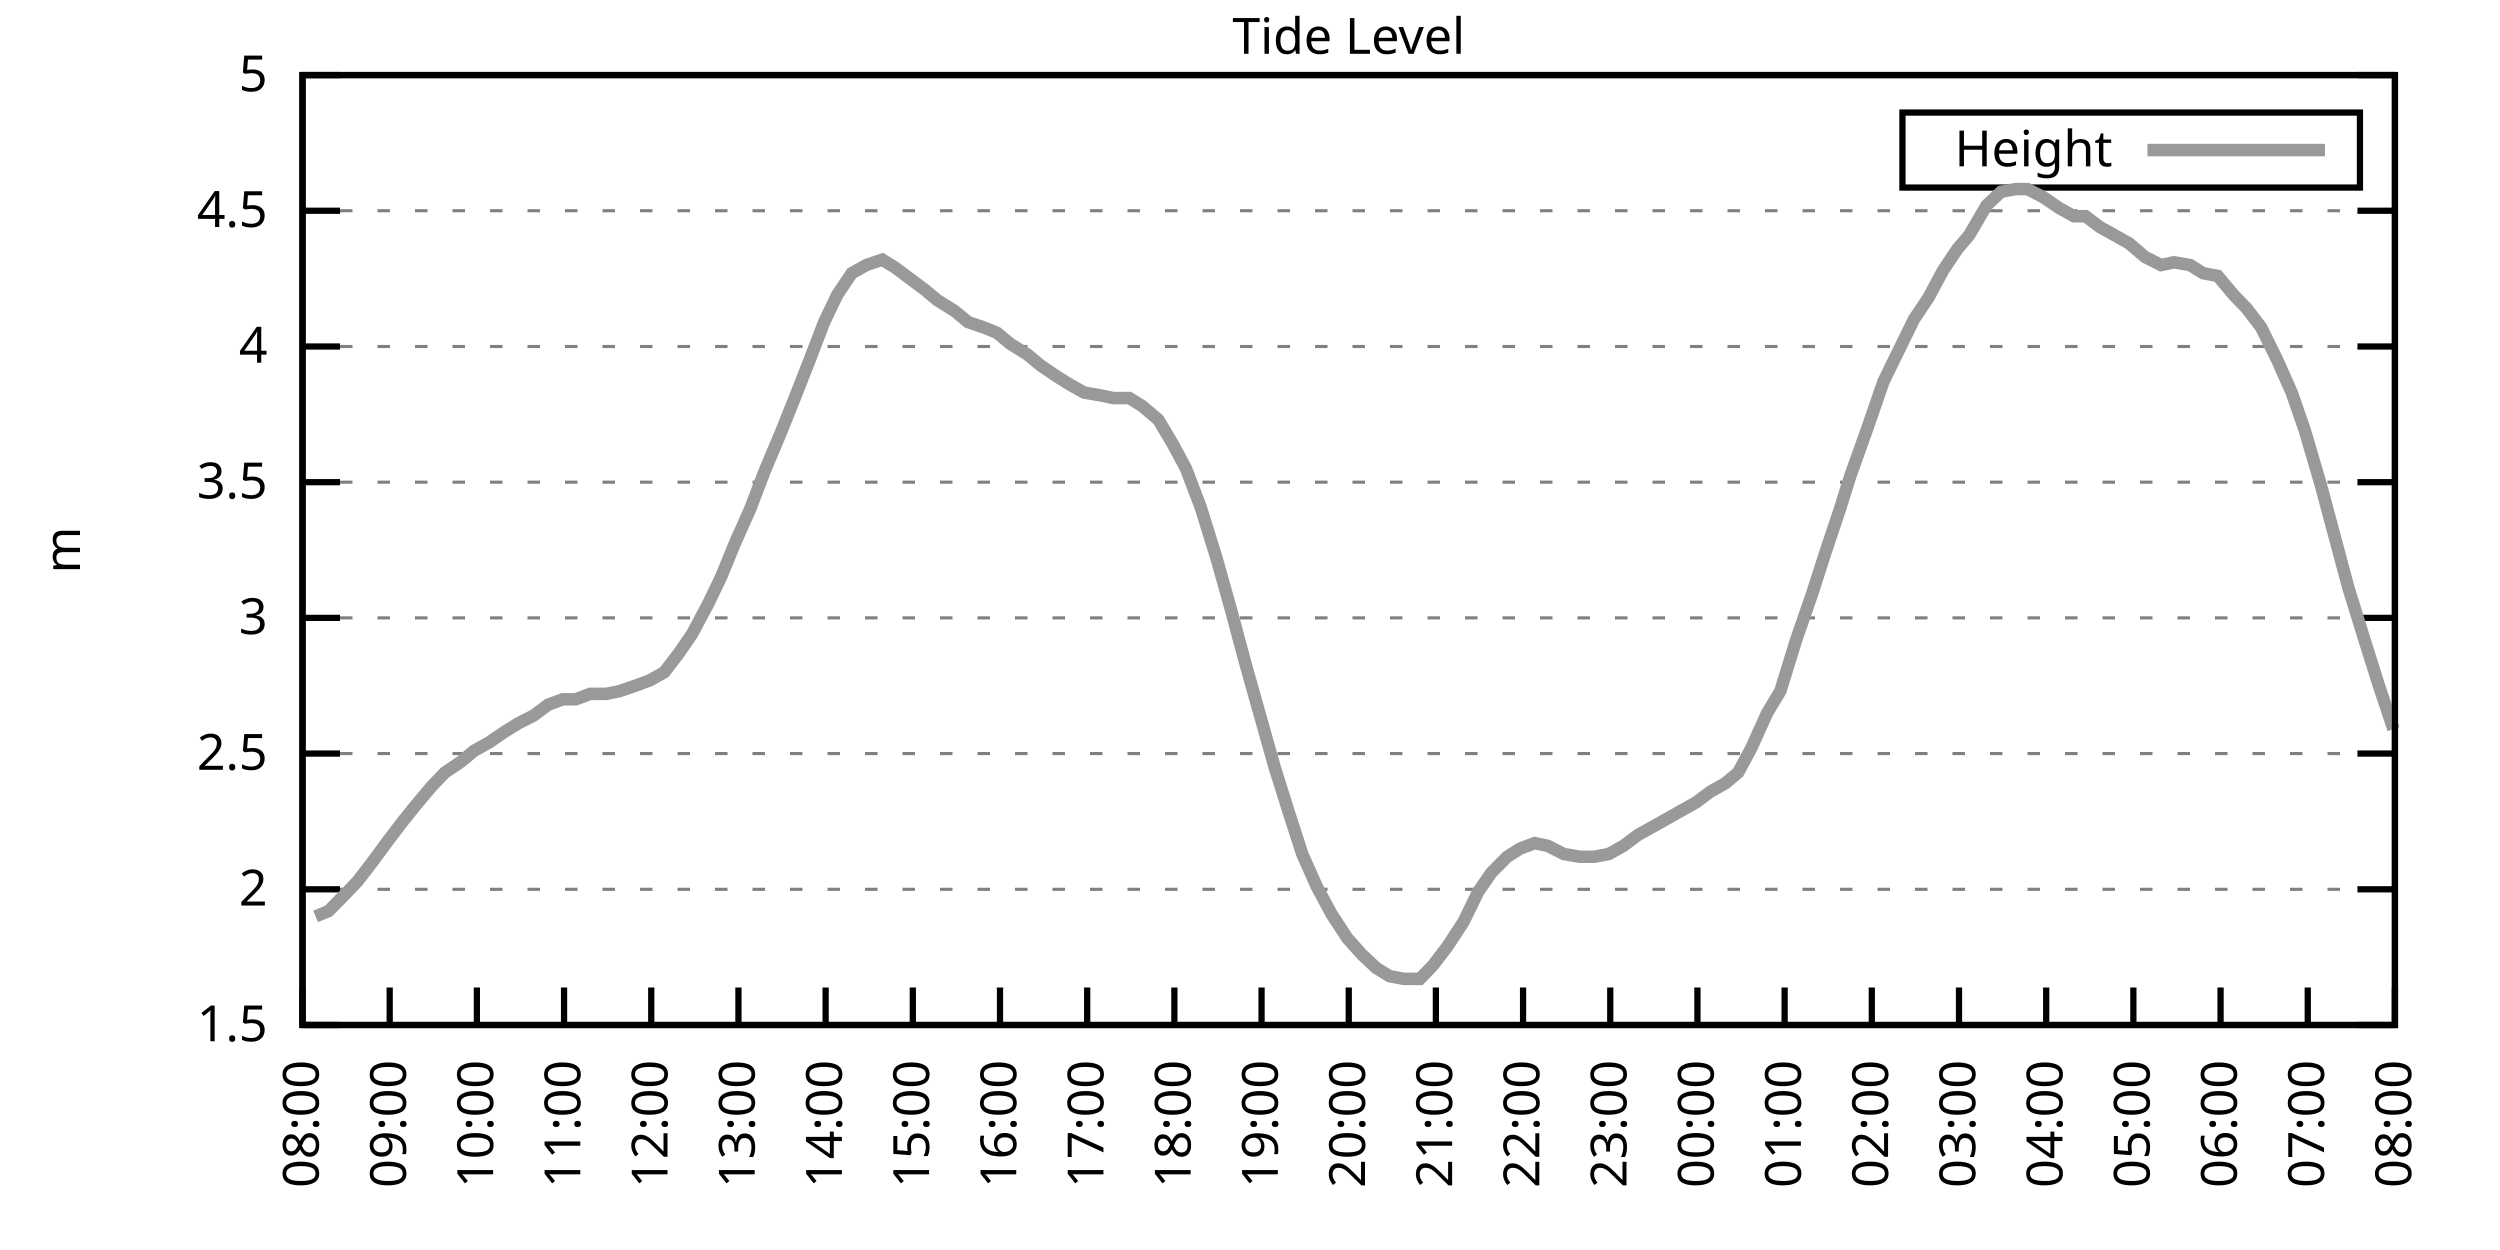
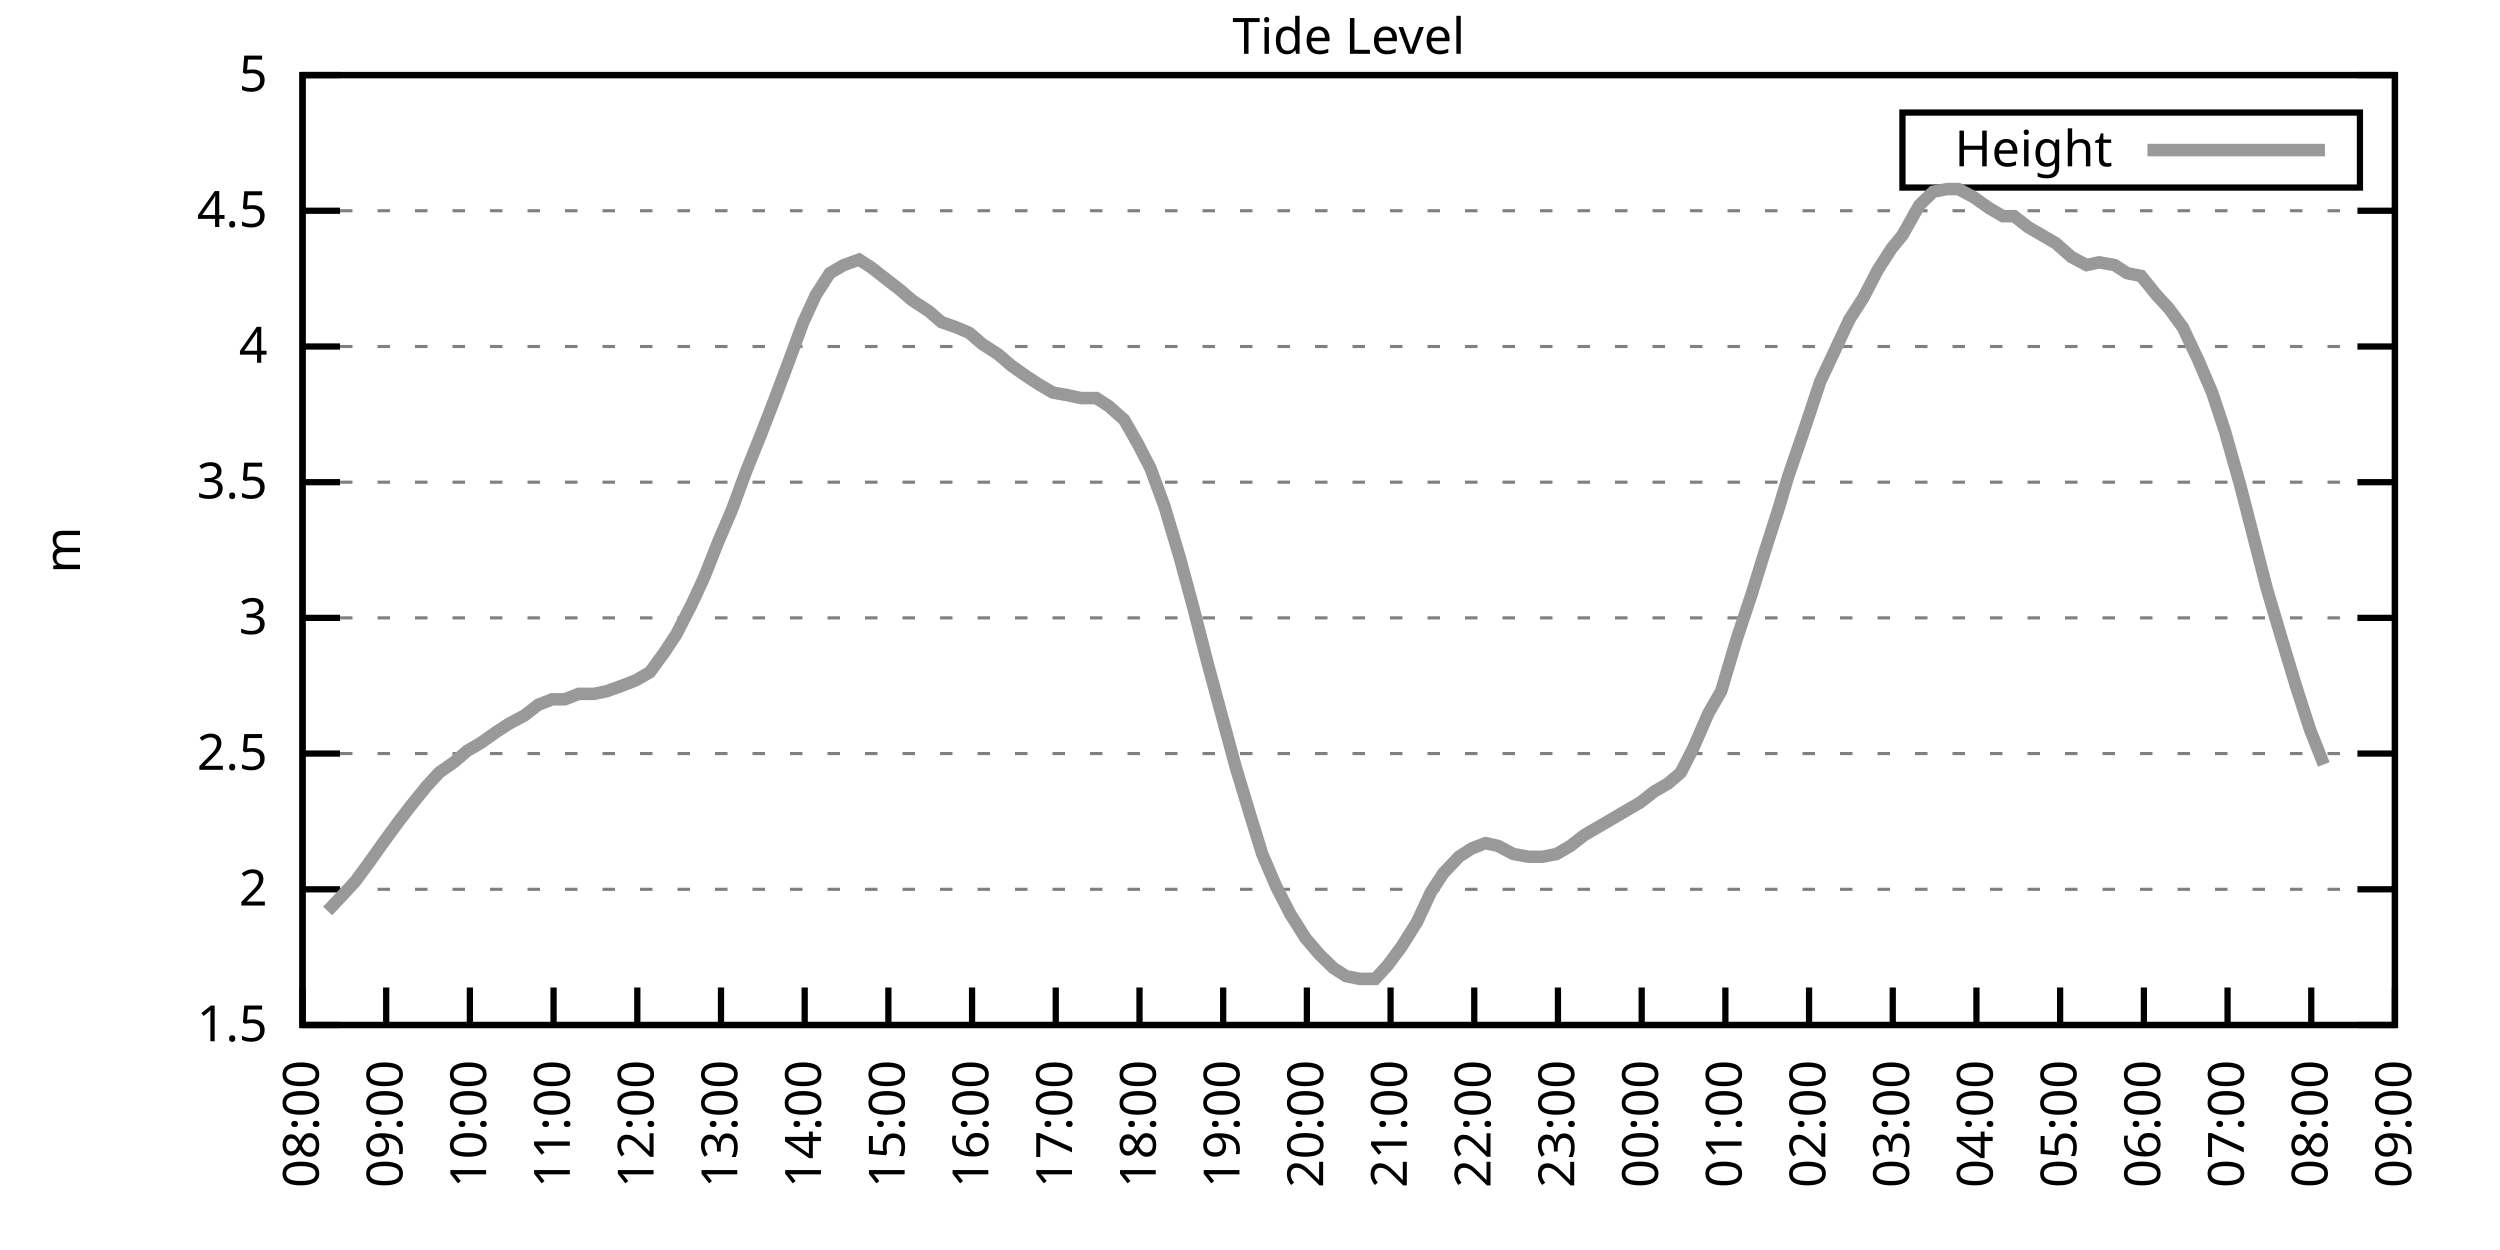
<svg xmlns="http://www.w3.org/2000/svg" xmlns:xlink="http://www.w3.org/1999/xlink" width="400" height="200" viewBox="0 0 400 200">
  <g id="gnuplot_canvas">
    <rect x="0" y="0" width="400" height="200" fill="none" />
    <defs>
      <circle id="gpDot" r="0.5" stroke-width="0.5" stroke="currentColor" />
      <path id="gpPt0" stroke-width="0.333" stroke="currentColor" d="M-1,0 h2 M0,-1 v2" />
      <path id="gpPt1" stroke-width="0.333" stroke="currentColor" d="M-1,-1 L1,1 M1,-1 L-1,1" />
      <path id="gpPt2" stroke-width="0.333" stroke="currentColor" d="M-1,0 L1,0 M0,-1 L0,1 M-1,-1 L1,1 M-1,1 L1,-1" />
      <rect id="gpPt3" stroke-width="0.333" stroke="currentColor" x="-1" y="-1" width="2" height="2" />
      <rect id="gpPt4" stroke-width="0.333" stroke="currentColor" fill="currentColor" x="-1" y="-1" width="2" height="2" />
      <circle id="gpPt5" stroke-width="0.333" stroke="currentColor" cx="0" cy="0" r="1" />
      <use xlink:href="#gpPt5" id="gpPt6" fill="currentColor" stroke="none" />
      <path id="gpPt7" stroke-width="0.333" stroke="currentColor" d="M0,-1.33 L-1.33,0.67 L1.33,0.67 z" />
      <use xlink:href="#gpPt7" id="gpPt8" fill="currentColor" stroke="none" />
      <use xlink:href="#gpPt7" id="gpPt9" stroke="currentColor" transform="rotate(180)" />
      <use xlink:href="#gpPt9" id="gpPt10" fill="currentColor" stroke="none" />
      <use xlink:href="#gpPt3" id="gpPt11" stroke="currentColor" transform="rotate(45)" />
      <use xlink:href="#gpPt11" id="gpPt12" fill="currentColor" stroke="none" />
      <path id="gpPt13" stroke-width="0.333" stroke="currentColor" d="M0,1.330 L1.265,0.411 L0.782,-1.067 L-0.782,-1.076 L-1.265,0.411 z" />
      <use xlink:href="#gpPt13" id="gpPt14" fill="currentColor" stroke="none" />
      <filter id="textbox" filterUnits="objectBoundingBox" x="0" y="0" height="1" width="1">
        <feFlood flood-color="white" flood-opacity="1" result="bgnd" />
        <feComposite in="SourceGraphic" in2="bgnd" operator="atop" />
      </filter>
      <filter id="greybox" filterUnits="objectBoundingBox" x="0" y="0" height="1" width="1">
        <feFlood flood-color="lightgrey" flood-opacity="1" result="grey" />
        <feComposite in="SourceGraphic" in2="grey" operator="atop" />
      </filter>
    </defs>
    <g fill="none" color="white" stroke="currentColor" stroke-width="1.00" stroke-linecap="butt" stroke-linejoin="miter">
</g>
    <g fill="none" color="black" stroke="currentColor" stroke-width="1.00" stroke-linecap="butt" stroke-linejoin="miter">
      <g stroke="none" shape-rendering="crispEdges">
        <polygon fill="rgb(255, 255, 255)" points="48.40,164.00 383.18,164.00 383.18,12.02 48.40,12.02 " />
      </g>
    </g>
    <g fill="none" color="black" stroke="currentColor" stroke-width="1.00" stroke-linecap="butt" stroke-linejoin="miter">
</g>
    <g fill="none" color="black" stroke="black" stroke-width="0.50" stroke-linecap="butt" stroke-linejoin="miter">
</g>
    <g fill="none" color="gray" stroke="currentColor" stroke-width="0.50" stroke-linecap="butt" stroke-linejoin="miter">
      <path stroke="gray" stroke-dasharray="2,4" class="gridline" d="M48.40,164.00 L383.19,164.00  " />
    </g>
    <g fill="none" color="gray" stroke="gray" stroke-width="1.00" stroke-linecap="butt" stroke-linejoin="miter">
</g>
    <g fill="none" color="black" stroke="currentColor" stroke-width="1.00" stroke-linecap="butt" stroke-linejoin="miter">
      <path stroke="black" d="M48.40,164.00 L54.40,164.00 M383.19,164.00 L377.19,164.00  " />
      <g transform="translate(42.80,166.60)" stroke="none" fill="black" font-family="Sans" font-size="8.00" text-anchor="end">
        <text>
          <tspan font-family="Sans"> 1.5</tspan>
        </text>
      </g>
    </g>
    <g fill="none" color="black" stroke="currentColor" stroke-width="1.00" stroke-linecap="butt" stroke-linejoin="miter">
</g>
    <g fill="none" color="black" stroke="black" stroke-width="0.50" stroke-linecap="butt" stroke-linejoin="miter">
</g>
    <g fill="none" color="gray" stroke="currentColor" stroke-width="0.50" stroke-linecap="butt" stroke-linejoin="miter">
      <path stroke="gray" stroke-dasharray="2,4" class="gridline" d="M48.40,142.29 L383.19,142.29  " />
    </g>
    <g fill="none" color="gray" stroke="gray" stroke-width="1.00" stroke-linecap="butt" stroke-linejoin="miter">
</g>
    <g fill="none" color="black" stroke="currentColor" stroke-width="1.00" stroke-linecap="butt" stroke-linejoin="miter">
      <path stroke="black" d="M48.40,142.29 L54.40,142.29 M383.19,142.29 L377.19,142.29  " />
      <g transform="translate(42.80,144.89)" stroke="none" fill="black" font-family="Sans" font-size="8.00" text-anchor="end">
        <text>
          <tspan font-family="Sans"> 2</tspan>
        </text>
      </g>
    </g>
    <g fill="none" color="black" stroke="currentColor" stroke-width="1.00" stroke-linecap="butt" stroke-linejoin="miter">
</g>
    <g fill="none" color="black" stroke="black" stroke-width="0.50" stroke-linecap="butt" stroke-linejoin="miter">
</g>
    <g fill="none" color="gray" stroke="currentColor" stroke-width="0.50" stroke-linecap="butt" stroke-linejoin="miter">
      <path stroke="gray" stroke-dasharray="2,4" class="gridline" d="M48.40,120.57 L383.19,120.57  " />
    </g>
    <g fill="none" color="gray" stroke="gray" stroke-width="1.00" stroke-linecap="butt" stroke-linejoin="miter">
</g>
    <g fill="none" color="black" stroke="currentColor" stroke-width="1.00" stroke-linecap="butt" stroke-linejoin="miter">
      <path stroke="black" d="M48.40,120.57 L54.40,120.57 M383.19,120.57 L377.19,120.57  " />
      <g transform="translate(42.80,123.17)" stroke="none" fill="black" font-family="Sans" font-size="8.00" text-anchor="end">
        <text>
          <tspan font-family="Sans"> 2.5</tspan>
        </text>
      </g>
    </g>
    <g fill="none" color="black" stroke="currentColor" stroke-width="1.00" stroke-linecap="butt" stroke-linejoin="miter">
</g>
    <g fill="none" color="black" stroke="black" stroke-width="0.50" stroke-linecap="butt" stroke-linejoin="miter">
</g>
    <g fill="none" color="gray" stroke="currentColor" stroke-width="0.50" stroke-linecap="butt" stroke-linejoin="miter">
      <path stroke="gray" stroke-dasharray="2,4" class="gridline" d="M48.40,98.86 L383.19,98.86  " />
    </g>
    <g fill="none" color="gray" stroke="gray" stroke-width="1.00" stroke-linecap="butt" stroke-linejoin="miter">
</g>
    <g fill="none" color="black" stroke="currentColor" stroke-width="1.00" stroke-linecap="butt" stroke-linejoin="miter">
      <path stroke="black" d="M48.40,98.86 L54.40,98.86 M383.19,98.86 L377.19,98.86  " />
      <g transform="translate(42.80,101.46)" stroke="none" fill="black" font-family="Sans" font-size="8.00" text-anchor="end">
        <text>
          <tspan font-family="Sans"> 3</tspan>
        </text>
      </g>
    </g>
    <g fill="none" color="black" stroke="currentColor" stroke-width="1.00" stroke-linecap="butt" stroke-linejoin="miter">
</g>
    <g fill="none" color="black" stroke="black" stroke-width="0.50" stroke-linecap="butt" stroke-linejoin="miter">
</g>
    <g fill="none" color="gray" stroke="currentColor" stroke-width="0.50" stroke-linecap="butt" stroke-linejoin="miter">
      <path stroke="gray" stroke-dasharray="2,4" class="gridline" d="M48.40,77.15 L383.19,77.15  " />
    </g>
    <g fill="none" color="gray" stroke="gray" stroke-width="1.00" stroke-linecap="butt" stroke-linejoin="miter">
</g>
    <g fill="none" color="black" stroke="currentColor" stroke-width="1.00" stroke-linecap="butt" stroke-linejoin="miter">
      <path stroke="black" d="M48.40,77.15 L54.40,77.15 M383.19,77.15 L377.19,77.15  " />
      <g transform="translate(42.80,79.75)" stroke="none" fill="black" font-family="Sans" font-size="8.00" text-anchor="end">
        <text>
          <tspan font-family="Sans"> 3.5</tspan>
        </text>
      </g>
    </g>
    <g fill="none" color="black" stroke="currentColor" stroke-width="1.00" stroke-linecap="butt" stroke-linejoin="miter">
</g>
    <g fill="none" color="black" stroke="black" stroke-width="0.50" stroke-linecap="butt" stroke-linejoin="miter">
</g>
    <g fill="none" color="gray" stroke="currentColor" stroke-width="0.50" stroke-linecap="butt" stroke-linejoin="miter">
      <path stroke="gray" stroke-dasharray="2,4" class="gridline" d="M48.40,55.44 L383.19,55.44  " />
    </g>
    <g fill="none" color="gray" stroke="gray" stroke-width="1.00" stroke-linecap="butt" stroke-linejoin="miter">
</g>
    <g fill="none" color="black" stroke="currentColor" stroke-width="1.00" stroke-linecap="butt" stroke-linejoin="miter">
      <path stroke="black" d="M48.40,55.44 L54.40,55.44 M383.19,55.44 L377.19,55.44  " />
      <g transform="translate(42.80,58.04)" stroke="none" fill="black" font-family="Sans" font-size="8.00" text-anchor="end">
        <text>
          <tspan font-family="Sans"> 4</tspan>
        </text>
      </g>
    </g>
    <g fill="none" color="black" stroke="currentColor" stroke-width="1.00" stroke-linecap="butt" stroke-linejoin="miter">
</g>
    <g fill="none" color="black" stroke="black" stroke-width="0.50" stroke-linecap="butt" stroke-linejoin="miter">
</g>
    <g fill="none" color="gray" stroke="currentColor" stroke-width="0.50" stroke-linecap="butt" stroke-linejoin="miter">
      <path stroke="gray" stroke-dasharray="2,4" class="gridline" d="M48.40,33.72 L383.19,33.72  " />
    </g>
    <g fill="none" color="gray" stroke="gray" stroke-width="1.00" stroke-linecap="butt" stroke-linejoin="miter">
</g>
    <g fill="none" color="black" stroke="currentColor" stroke-width="1.00" stroke-linecap="butt" stroke-linejoin="miter">
      <path stroke="black" d="M48.40,33.72 L54.40,33.72 M383.19,33.72 L377.19,33.72  " />
      <g transform="translate(42.80,36.32)" stroke="none" fill="black" font-family="Sans" font-size="8.00" text-anchor="end">
        <text>
          <tspan font-family="Sans"> 4.5</tspan>
        </text>
      </g>
    </g>
    <g fill="none" color="black" stroke="currentColor" stroke-width="1.00" stroke-linecap="butt" stroke-linejoin="miter">
</g>
    <g fill="none" color="black" stroke="black" stroke-width="0.50" stroke-linecap="butt" stroke-linejoin="miter">
</g>
    <g fill="none" color="gray" stroke="currentColor" stroke-width="0.50" stroke-linecap="butt" stroke-linejoin="miter">
      <path stroke="gray" stroke-dasharray="2,4" class="gridline" d="M48.40,12.01 L383.19,12.01  " />
    </g>
    <g fill="none" color="gray" stroke="gray" stroke-width="1.00" stroke-linecap="butt" stroke-linejoin="miter">
</g>
    <g fill="none" color="black" stroke="currentColor" stroke-width="1.00" stroke-linecap="butt" stroke-linejoin="miter">
      <path stroke="black" d="M48.40,12.01 L54.40,12.01 M383.19,12.01 L377.19,12.01  " />
      <g transform="translate(42.80,14.61)" stroke="none" fill="black" font-family="Sans" font-size="8.00" text-anchor="end">
        <text>
          <tspan font-family="Sans"> 5</tspan>
        </text>
      </g>
    </g>
    <g fill="none" color="black" stroke="currentColor" stroke-width="1.00" stroke-linecap="butt" stroke-linejoin="miter">
      <path stroke="black" d="M48.40,164.00 L48.40,158.00  " />
      <g transform="translate(51.00,169.60) rotate(270.00)" stroke="none" fill="black" font-family="Sans" font-size="8.00" text-anchor="end">
        <text>
          <tspan font-family="Sans">08:00</tspan>
        </text>
      </g>
    </g>
    <g fill="none" color="black" stroke="currentColor" stroke-width="1.00" stroke-linecap="butt" stroke-linejoin="miter">
-       <path stroke="black" d="M62.35,164.00 L62.35,158.00  " />
-       <g transform="translate(64.95,169.60) rotate(270.00)" stroke="none" fill="black" font-family="Sans" font-size="8.00" text-anchor="end">
+       <path stroke="black" d="M61.79,164.00 L61.79,158.00  " />
+       <g transform="translate(64.39,169.60) rotate(270.00)" stroke="none" fill="black" font-family="Sans" font-size="8.00" text-anchor="end">
        <text>
          <tspan font-family="Sans">09:00</tspan>
        </text>
      </g>
    </g>
    <g fill="none" color="black" stroke="currentColor" stroke-width="1.00" stroke-linecap="butt" stroke-linejoin="miter">
-       <path stroke="black" d="M76.30,164.00 L76.30,158.00  " />
-       <g transform="translate(78.90,169.60) rotate(270.00)" stroke="none" fill="black" font-family="Sans" font-size="8.00" text-anchor="end">
+       <path stroke="black" d="M75.18,164.00 L75.18,158.00  " />
+       <g transform="translate(77.78,169.60) rotate(270.00)" stroke="none" fill="black" font-family="Sans" font-size="8.00" text-anchor="end">
        <text>
          <tspan font-family="Sans">10:00</tspan>
        </text>
      </g>
    </g>
    <g fill="none" color="black" stroke="currentColor" stroke-width="1.00" stroke-linecap="butt" stroke-linejoin="miter">
-       <path stroke="black" d="M90.25,164.00 L90.25,158.00  " />
-       <g transform="translate(92.85,169.60) rotate(270.00)" stroke="none" fill="black" font-family="Sans" font-size="8.00" text-anchor="end">
+       <path stroke="black" d="M88.57,164.00 L88.57,158.00  " />
+       <g transform="translate(91.17,169.60) rotate(270.00)" stroke="none" fill="black" font-family="Sans" font-size="8.00" text-anchor="end">
        <text>
          <tspan font-family="Sans">11:00</tspan>
        </text>
      </g>
    </g>
    <g fill="none" color="black" stroke="currentColor" stroke-width="1.00" stroke-linecap="butt" stroke-linejoin="miter">
-       <path stroke="black" d="M104.20,164.00 L104.20,158.00  " />
-       <g transform="translate(106.80,169.60) rotate(270.00)" stroke="none" fill="black" font-family="Sans" font-size="8.00" text-anchor="end">
+       <path stroke="black" d="M101.97,164.00 L101.97,158.00  " />
+       <g transform="translate(104.57,169.60) rotate(270.00)" stroke="none" fill="black" font-family="Sans" font-size="8.00" text-anchor="end">
        <text>
          <tspan font-family="Sans">12:00</tspan>
        </text>
      </g>
    </g>
    <g fill="none" color="black" stroke="currentColor" stroke-width="1.00" stroke-linecap="butt" stroke-linejoin="miter">
-       <path stroke="black" d="M118.15,164.00 L118.15,158.00  " />
-       <g transform="translate(120.75,169.60) rotate(270.00)" stroke="none" fill="black" font-family="Sans" font-size="8.00" text-anchor="end">
+       <path stroke="black" d="M115.36,164.00 L115.36,158.00  " />
+       <g transform="translate(117.96,169.60) rotate(270.00)" stroke="none" fill="black" font-family="Sans" font-size="8.00" text-anchor="end">
        <text>
          <tspan font-family="Sans">13:00</tspan>
        </text>
      </g>
    </g>
    <g fill="none" color="black" stroke="currentColor" stroke-width="1.00" stroke-linecap="butt" stroke-linejoin="miter">
-       <path stroke="black" d="M132.10,164.00 L132.10,158.00  " />
-       <g transform="translate(134.70,169.60) rotate(270.00)" stroke="none" fill="black" font-family="Sans" font-size="8.00" text-anchor="end">
+       <path stroke="black" d="M128.75,164.00 L128.75,158.00  " />
+       <g transform="translate(131.35,169.60) rotate(270.00)" stroke="none" fill="black" font-family="Sans" font-size="8.00" text-anchor="end">
        <text>
          <tspan font-family="Sans">14:00</tspan>
        </text>
      </g>
    </g>
    <g fill="none" color="black" stroke="currentColor" stroke-width="1.00" stroke-linecap="butt" stroke-linejoin="miter">
-       <path stroke="black" d="M146.05,164.00 L146.05,158.00  " />
-       <g transform="translate(148.65,169.60) rotate(270.00)" stroke="none" fill="black" font-family="Sans" font-size="8.00" text-anchor="end">
+       <path stroke="black" d="M142.14,164.00 L142.14,158.00  " />
+       <g transform="translate(144.74,169.60) rotate(270.00)" stroke="none" fill="black" font-family="Sans" font-size="8.00" text-anchor="end">
        <text>
          <tspan font-family="Sans">15:00</tspan>
        </text>
      </g>
    </g>
    <g fill="none" color="black" stroke="currentColor" stroke-width="1.00" stroke-linecap="butt" stroke-linejoin="miter">
-       <path stroke="black" d="M160.00,164.00 L160.00,158.00  " />
-       <g transform="translate(162.60,169.60) rotate(270.00)" stroke="none" fill="black" font-family="Sans" font-size="8.00" text-anchor="end">
+       <path stroke="black" d="M155.53,164.00 L155.53,158.00  " />
+       <g transform="translate(158.13,169.60) rotate(270.00)" stroke="none" fill="black" font-family="Sans" font-size="8.00" text-anchor="end">
        <text>
          <tspan font-family="Sans">16:00</tspan>
        </text>
      </g>
    </g>
    <g fill="none" color="black" stroke="currentColor" stroke-width="1.00" stroke-linecap="butt" stroke-linejoin="miter">
-       <path stroke="black" d="M173.95,164.00 L173.95,158.00  " />
-       <g transform="translate(176.55,169.60) rotate(270.00)" stroke="none" fill="black" font-family="Sans" font-size="8.00" text-anchor="end">
+       <path stroke="black" d="M168.92,164.00 L168.92,158.00  " />
+       <g transform="translate(171.52,169.60) rotate(270.00)" stroke="none" fill="black" font-family="Sans" font-size="8.00" text-anchor="end">
        <text>
          <tspan font-family="Sans">17:00</tspan>
        </text>
      </g>
    </g>
    <g fill="none" color="black" stroke="currentColor" stroke-width="1.00" stroke-linecap="butt" stroke-linejoin="miter">
-       <path stroke="black" d="M187.90,164.00 L187.90,158.00  " />
-       <g transform="translate(190.50,169.60) rotate(270.00)" stroke="none" fill="black" font-family="Sans" font-size="8.00" text-anchor="end">
+       <path stroke="black" d="M182.32,164.00 L182.32,158.00  " />
+       <g transform="translate(184.92,169.60) rotate(270.00)" stroke="none" fill="black" font-family="Sans" font-size="8.00" text-anchor="end">
        <text>
          <tspan font-family="Sans">18:00</tspan>
        </text>
      </g>
    </g>
    <g fill="none" color="black" stroke="currentColor" stroke-width="1.00" stroke-linecap="butt" stroke-linejoin="miter">
-       <path stroke="black" d="M201.85,164.00 L201.85,158.00  " />
-       <g transform="translate(204.45,169.60) rotate(270.00)" stroke="none" fill="black" font-family="Sans" font-size="8.00" text-anchor="end">
+       <path stroke="black" d="M195.71,164.00 L195.71,158.00  " />
+       <g transform="translate(198.31,169.60) rotate(270.00)" stroke="none" fill="black" font-family="Sans" font-size="8.00" text-anchor="end">
        <text>
          <tspan font-family="Sans">19:00</tspan>
        </text>
      </g>
    </g>
    <g fill="none" color="black" stroke="currentColor" stroke-width="1.00" stroke-linecap="butt" stroke-linejoin="miter">
-       <path stroke="black" d="M215.80,164.00 L215.80,158.00  " />
-       <g transform="translate(218.40,169.60) rotate(270.00)" stroke="none" fill="black" font-family="Sans" font-size="8.00" text-anchor="end">
+       <path stroke="black" d="M209.10,164.00 L209.10,158.00  " />
+       <g transform="translate(211.70,169.60) rotate(270.00)" stroke="none" fill="black" font-family="Sans" font-size="8.00" text-anchor="end">
        <text>
          <tspan font-family="Sans">20:00</tspan>
        </text>
      </g>
    </g>
    <g fill="none" color="black" stroke="currentColor" stroke-width="1.00" stroke-linecap="butt" stroke-linejoin="miter">
-       <path stroke="black" d="M229.74,164.00 L229.74,158.00  " />
-       <g transform="translate(232.34,169.60) rotate(270.00)" stroke="none" fill="black" font-family="Sans" font-size="8.00" text-anchor="end">
+       <path stroke="black" d="M222.49,164.00 L222.49,158.00  " />
+       <g transform="translate(225.09,169.60) rotate(270.00)" stroke="none" fill="black" font-family="Sans" font-size="8.00" text-anchor="end">
        <text>
          <tspan font-family="Sans">21:00</tspan>
        </text>
      </g>
    </g>
    <g fill="none" color="black" stroke="currentColor" stroke-width="1.00" stroke-linecap="butt" stroke-linejoin="miter">
-       <path stroke="black" d="M243.69,164.00 L243.69,158.00  " />
-       <g transform="translate(246.29,169.60) rotate(270.00)" stroke="none" fill="black" font-family="Sans" font-size="8.00" text-anchor="end">
+       <path stroke="black" d="M235.88,164.00 L235.88,158.00  " />
+       <g transform="translate(238.48,169.60) rotate(270.00)" stroke="none" fill="black" font-family="Sans" font-size="8.00" text-anchor="end">
        <text>
          <tspan font-family="Sans">22:00</tspan>
        </text>
      </g>
    </g>
    <g fill="none" color="black" stroke="currentColor" stroke-width="1.00" stroke-linecap="butt" stroke-linejoin="miter">
-       <path stroke="black" d="M257.64,164.00 L257.64,158.00  " />
-       <g transform="translate(260.24,169.60) rotate(270.00)" stroke="none" fill="black" font-family="Sans" font-size="8.00" text-anchor="end">
+       <path stroke="black" d="M249.27,164.00 L249.27,158.00  " />
+       <g transform="translate(251.87,169.60) rotate(270.00)" stroke="none" fill="black" font-family="Sans" font-size="8.00" text-anchor="end">
        <text>
          <tspan font-family="Sans">23:00</tspan>
        </text>
      </g>
    </g>
    <g fill="none" color="black" stroke="currentColor" stroke-width="1.00" stroke-linecap="butt" stroke-linejoin="miter">
-       <path stroke="black" d="M271.59,164.00 L271.59,158.00  " />
-       <g transform="translate(274.19,169.60) rotate(270.00)" stroke="none" fill="black" font-family="Sans" font-size="8.00" text-anchor="end">
+       <path stroke="black" d="M262.67,164.00 L262.67,158.00  " />
+       <g transform="translate(265.27,169.60) rotate(270.00)" stroke="none" fill="black" font-family="Sans" font-size="8.00" text-anchor="end">
        <text>
          <tspan font-family="Sans">00:00</tspan>
        </text>
      </g>
    </g>
    <g fill="none" color="black" stroke="currentColor" stroke-width="1.00" stroke-linecap="butt" stroke-linejoin="miter">
-       <path stroke="black" d="M285.54,164.00 L285.54,158.00  " />
-       <g transform="translate(288.14,169.60) rotate(270.00)" stroke="none" fill="black" font-family="Sans" font-size="8.00" text-anchor="end">
+       <path stroke="black" d="M276.06,164.00 L276.06,158.00  " />
+       <g transform="translate(278.66,169.60) rotate(270.00)" stroke="none" fill="black" font-family="Sans" font-size="8.00" text-anchor="end">
        <text>
          <tspan font-family="Sans">01:00</tspan>
        </text>
      </g>
    </g>
    <g fill="none" color="black" stroke="currentColor" stroke-width="1.00" stroke-linecap="butt" stroke-linejoin="miter">
-       <path stroke="black" d="M299.49,164.00 L299.49,158.00  " />
-       <g transform="translate(302.09,169.60) rotate(270.00)" stroke="none" fill="black" font-family="Sans" font-size="8.00" text-anchor="end">
+       <path stroke="black" d="M289.45,164.00 L289.45,158.00  " />
+       <g transform="translate(292.05,169.60) rotate(270.00)" stroke="none" fill="black" font-family="Sans" font-size="8.00" text-anchor="end">
        <text>
          <tspan font-family="Sans">02:00</tspan>
        </text>
      </g>
    </g>
    <g fill="none" color="black" stroke="currentColor" stroke-width="1.00" stroke-linecap="butt" stroke-linejoin="miter">
-       <path stroke="black" d="M313.44,164.00 L313.44,158.00  " />
-       <g transform="translate(316.04,169.60) rotate(270.00)" stroke="none" fill="black" font-family="Sans" font-size="8.00" text-anchor="end">
+       <path stroke="black" d="M302.84,164.00 L302.84,158.00  " />
+       <g transform="translate(305.44,169.60) rotate(270.00)" stroke="none" fill="black" font-family="Sans" font-size="8.00" text-anchor="end">
        <text>
          <tspan font-family="Sans">03:00</tspan>
        </text>
      </g>
    </g>
    <g fill="none" color="black" stroke="currentColor" stroke-width="1.00" stroke-linecap="butt" stroke-linejoin="miter">
-       <path stroke="black" d="M327.39,164.00 L327.39,158.00  " />
-       <g transform="translate(329.99,169.60) rotate(270.00)" stroke="none" fill="black" font-family="Sans" font-size="8.00" text-anchor="end">
+       <path stroke="black" d="M316.23,164.00 L316.23,158.00  " />
+       <g transform="translate(318.83,169.60) rotate(270.00)" stroke="none" fill="black" font-family="Sans" font-size="8.00" text-anchor="end">
        <text>
          <tspan font-family="Sans">04:00</tspan>
        </text>
      </g>
    </g>
    <g fill="none" color="black" stroke="currentColor" stroke-width="1.00" stroke-linecap="butt" stroke-linejoin="miter">
-       <path stroke="black" d="M341.34,164.00 L341.34,158.00  " />
-       <g transform="translate(343.94,169.60) rotate(270.00)" stroke="none" fill="black" font-family="Sans" font-size="8.00" text-anchor="end">
+       <path stroke="black" d="M329.62,164.00 L329.62,158.00  " />
+       <g transform="translate(332.22,169.60) rotate(270.00)" stroke="none" fill="black" font-family="Sans" font-size="8.00" text-anchor="end">
        <text>
          <tspan font-family="Sans">05:00</tspan>
        </text>
      </g>
    </g>
    <g fill="none" color="black" stroke="currentColor" stroke-width="1.00" stroke-linecap="butt" stroke-linejoin="miter">
-       <path stroke="black" d="M355.29,164.00 L355.29,158.00  " />
-       <g transform="translate(357.89,169.60) rotate(270.00)" stroke="none" fill="black" font-family="Sans" font-size="8.00" text-anchor="end">
+       <path stroke="black" d="M343.02,164.00 L343.02,158.00  " />
+       <g transform="translate(345.62,169.60) rotate(270.00)" stroke="none" fill="black" font-family="Sans" font-size="8.00" text-anchor="end">
        <text>
          <tspan font-family="Sans">06:00</tspan>
        </text>
      </g>
    </g>
    <g fill="none" color="black" stroke="currentColor" stroke-width="1.00" stroke-linecap="butt" stroke-linejoin="miter">
-       <path stroke="black" d="M369.24,164.00 L369.24,158.00  " />
-       <g transform="translate(371.84,169.60) rotate(270.00)" stroke="none" fill="black" font-family="Sans" font-size="8.00" text-anchor="end">
+       <path stroke="black" d="M356.41,164.00 L356.41,158.00  " />
+       <g transform="translate(359.01,169.60) rotate(270.00)" stroke="none" fill="black" font-family="Sans" font-size="8.00" text-anchor="end">
        <text>
          <tspan font-family="Sans">07:00</tspan>
+         </text>
+       </g>
+     </g>
+     <g fill="none" color="black" stroke="currentColor" stroke-width="1.00" stroke-linecap="butt" stroke-linejoin="miter">
+       <path stroke="black" d="M369.80,164.00 L369.80,158.00  " />
+       <g transform="translate(372.40,169.60) rotate(270.00)" stroke="none" fill="black" font-family="Sans" font-size="8.00" text-anchor="end">
+         <text>
+           <tspan font-family="Sans">08:00</tspan>
        </text>
      </g>
    </g>
    <g fill="none" color="black" stroke="currentColor" stroke-width="1.00" stroke-linecap="butt" stroke-linejoin="miter">
      <path stroke="black" d="M383.19,164.00 L383.19,158.00  " />
      <g transform="translate(385.79,169.60) rotate(270.00)" stroke="none" fill="black" font-family="Sans" font-size="8.00" text-anchor="end">
        <text>
-           <tspan font-family="Sans">08:00</tspan>
+           <tspan font-family="Sans">09:00</tspan>
        </text>
      </g>
    </g>
    <g fill="none" color="black" stroke="currentColor" stroke-width="1.00" stroke-linecap="butt" stroke-linejoin="miter">
</g>
    <g fill="none" color="black" stroke="currentColor" stroke-width="1.00" stroke-linecap="butt" stroke-linejoin="miter">
      <path stroke="black" d="M48.40,12.01 L48.40,164.00 L383.19,164.00 L383.19,12.01 L48.40,12.01 Z  " />
    </g>
    <g fill="none" color="black" stroke="currentColor" stroke-width="1.00" stroke-linecap="butt" stroke-linejoin="miter">
</g>
    <g fill="none" color="black" stroke="currentColor" stroke-width="1.00" stroke-linecap="butt" stroke-linejoin="miter">
      <path stroke="black" d="M304.39,30.01 L304.39,18.01 L377.59,18.01 L377.59,30.01 L304.39,30.01 Z  " />
    </g>
    <g id="Tide_level_plot_1">
      <g fill="none" color="white" stroke="black" stroke-width="2.00" stroke-linecap="butt" stroke-linejoin="miter">
</g>
      <g fill="none" color="black" stroke="currentColor" stroke-width="2.00" stroke-linecap="butt" stroke-linejoin="miter">
        <g transform="translate(337.99,26.61)" stroke="none" fill="black" font-family="Sans" font-size="8.00" text-anchor="end">
          <text>
            <tspan font-family="Sans">Height</tspan>
          </text>
        </g>
      </g>
      <g fill="none" color="black" stroke="currentColor" stroke-width="2.00" stroke-linecap="butt" stroke-linejoin="miter">
-         <path stroke="rgb(153, 153, 153)" d="M343.59,24.01 L371.99,24.01 M50.49,146.63 L52.58,145.76 L55.14,143.16 L57.23,140.98 L59.56,137.94 L62.12,134.47   L64.44,131.43 L66.53,128.83 L69.09,125.79 L71.18,123.61 L73.74,121.88 L75.83,120.14 L78.16,118.84 L80.72,117.10   L82.81,115.80 L85.37,114.49 L87.69,112.76 L90.02,111.89 L92.11,111.89 L94.43,111.02 L96.99,111.02 L99.08,110.59   L101.64,109.72 L103.97,108.85 L106.29,107.55 L108.62,104.51 L110.71,101.47 L113.27,96.69 L115.36,92.35 L117.68,86.70   L120.01,81.49 L122.33,75.41 L124.89,69.33 L126.98,64.12 L129.54,57.61 L131.87,51.53 L133.96,47.18 L136.28,43.71   L138.61,42.41 L141.16,41.54 L143.26,42.84 L145.58,44.58 L147.91,46.32 L150.00,48.05 L152.79,49.79 L154.88,51.53   L157.44,52.40 L159.53,53.26 L161.62,55.00 L164.41,56.74 L166.51,58.48 L169.06,60.21 L171.16,61.52 L173.48,62.82   L176.04,63.25 L178.13,63.69 L180.69,63.69 L182.78,64.99 L185.34,67.16 L187.66,71.07 L189.76,74.98 L192.08,81.06   L194.64,89.31 L196.96,97.56 L199.29,106.24 L201.61,114.49 L203.94,122.75 L206.26,130.13 L208.36,136.64 L210.68,141.85   L213.01,146.20 L215.56,150.10 L217.89,152.71 L220.21,154.88 L222.30,156.18 L224.63,156.62 L227.19,156.62 L229.28,154.45   L231.60,151.41 L234.16,147.50 L236.49,142.72 L238.58,139.68 L241.14,137.08 L243.23,135.77 L245.55,134.90 L247.65,135.34   L250.20,136.64 L252.76,137.08 L255.09,137.08 L257.41,136.64 L259.74,135.34 L262.06,133.60 L264.39,132.30 L266.71,131.00   L269.04,129.69 L271.36,128.39 L273.69,126.65 L276.01,125.35 L278.10,123.61 L280.20,119.71 L282.75,114.06 L284.85,110.59   L287.40,102.34 L289.96,94.95 L292.05,88.44 L294.38,81.49 L296.01,76.28 L298.80,68.46 L301.35,61.08 L303.68,56.30   L306.23,51.09 L308.56,47.62 L310.88,43.28 L313.21,39.80 L315.07,37.63 L317.86,32.85 L320.18,30.68 L322.51,30.25   L324.37,30.25 L326.93,31.55 L329.48,33.29 L331.81,34.59 L333.67,34.59 L335.99,36.33 L338.32,37.63 L340.64,38.93   L343.20,41.11 L345.76,42.41 L347.85,41.97 L350.41,42.41 L352.50,43.71 L354.83,44.15 L357.38,47.18 L359.48,49.36   L361.80,52.40 L364.36,57.61 L366.68,62.82 L368.78,68.90 L371.33,77.58 L375.75,94.08 L378.31,102.34 L380.63,109.72   L382.96,116.67  " />
+         <path stroke="rgb(153, 153, 153)" d="M343.59,24.01 L371.99,24.01 M52.42,145.76 L54.87,143.16 L56.88,140.98 L59.11,137.94 L61.57,134.47 L63.80,131.43   L65.81,128.83 L68.26,125.79 L70.27,123.61 L72.73,121.88 L74.74,120.14 L76.97,118.84 L79.42,117.10 L81.43,115.80   L83.89,114.49 L86.12,112.76 L88.35,111.89 L90.36,111.89 L92.59,111.02 L95.05,111.02 L97.06,110.59 L99.51,109.72   L101.74,108.85 L103.98,107.55 L106.21,104.51 L108.22,101.47 L110.67,96.69 L112.68,92.35 L114.91,86.70 L117.14,81.49   L119.38,75.41 L121.83,69.33 L123.84,64.12 L126.29,57.61 L128.53,51.53 L130.54,47.18 L132.77,43.71 L135.00,42.41   L137.45,41.54 L139.46,42.84 L141.69,44.58 L143.93,46.32 L145.94,48.05 L148.61,49.79 L150.62,51.53 L153.08,52.40   L155.09,53.26 L157.10,55.00 L159.77,56.74 L161.78,58.48 L164.24,60.21 L166.25,61.52 L168.48,62.82 L170.93,63.25   L172.94,63.69 L175.40,63.69 L177.41,64.99 L179.86,67.16 L182.09,71.07 L184.10,74.98 L186.33,81.06 L188.79,89.31   L191.02,97.56 L193.25,106.24 L195.48,114.49 L197.72,122.75 L199.95,130.13 L201.96,136.64 L204.19,141.85 L206.42,146.20   L208.88,150.10 L211.11,152.71 L213.34,154.88 L215.35,156.18 L217.58,156.62 L220.04,156.62 L222.04,154.45 L224.28,151.41   L226.73,147.50 L228.96,142.72 L230.97,139.68 L233.43,137.08 L235.44,135.77 L237.67,134.90 L239.68,135.34 L242.13,136.64   L244.59,137.08 L246.82,137.08 L249.05,136.64 L251.28,135.34 L253.51,133.60 L255.75,132.30 L257.98,131.00 L260.21,129.69   L262.44,128.39 L264.67,126.65 L266.91,125.35 L268.92,123.61 L270.92,119.71 L273.38,114.06 L275.39,110.59 L277.84,102.34   L280.30,94.95 L282.31,88.44 L284.54,81.49 L286.10,76.28 L288.78,68.46 L291.23,61.08 L293.47,56.30 L295.92,51.09   L298.15,47.62 L300.39,43.28 L302.62,39.80 L304.40,37.63 L307.08,32.85 L309.31,30.68 L311.54,30.25 L313.33,30.25   L315.79,31.55 L318.24,33.29 L320.47,34.59 L322.26,34.59 L324.49,36.33 L326.72,37.63 L328.95,38.93 L331.41,41.11   L333.86,42.41 L335.87,41.97 L338.33,42.41 L340.34,43.71 L342.57,44.15 L345.02,47.18 L347.03,49.36 L349.26,52.40   L351.72,57.61 L353.95,62.82 L355.96,68.90 L358.42,77.58 L362.66,94.08 L365.11,102.34 L367.34,109.72 L369.58,116.67   L371.81,122.31  " />
      </g>
    </g>
    <g fill="none" color="black" stroke="currentColor" stroke-width="2.00" stroke-linecap="butt" stroke-linejoin="miter">
</g>
    <g fill="none" color="black" stroke="black" stroke-width="1.00" stroke-linecap="butt" stroke-linejoin="miter">
</g>
    <g fill="none" color="black" stroke="currentColor" stroke-width="1.00" stroke-linecap="butt" stroke-linejoin="miter">
      <path stroke="black" d="M48.40,12.01 L48.40,164.00 L383.19,164.00 L383.19,12.01 L48.40,12.01 Z  " />
      <g transform="translate(12.80,88.01) rotate(270.00)" stroke="none" fill="black" font-family="Sans" font-size="8.00" text-anchor="middle">
        <text>
          <tspan font-family="Sans">m</tspan>
        </text>
      </g>
    </g>
    <g fill="none" color="black" stroke="currentColor" stroke-width="1.00" stroke-linecap="butt" stroke-linejoin="miter">
</g>
    <g fill="none" color="black" stroke="currentColor" stroke-width="1.00" stroke-linecap="butt" stroke-linejoin="miter">
      <g transform="translate(215.79,8.61)" stroke="none" fill="black" font-family="Sans" font-size="8.00" text-anchor="middle">
        <text>
          <tspan font-family="Sans">Tide Level</tspan>
        </text>
      </g>
    </g>
    <g fill="none" color="black" stroke="currentColor" stroke-width="1.00" stroke-linecap="butt" stroke-linejoin="miter">
</g>
  </g>
</svg>
